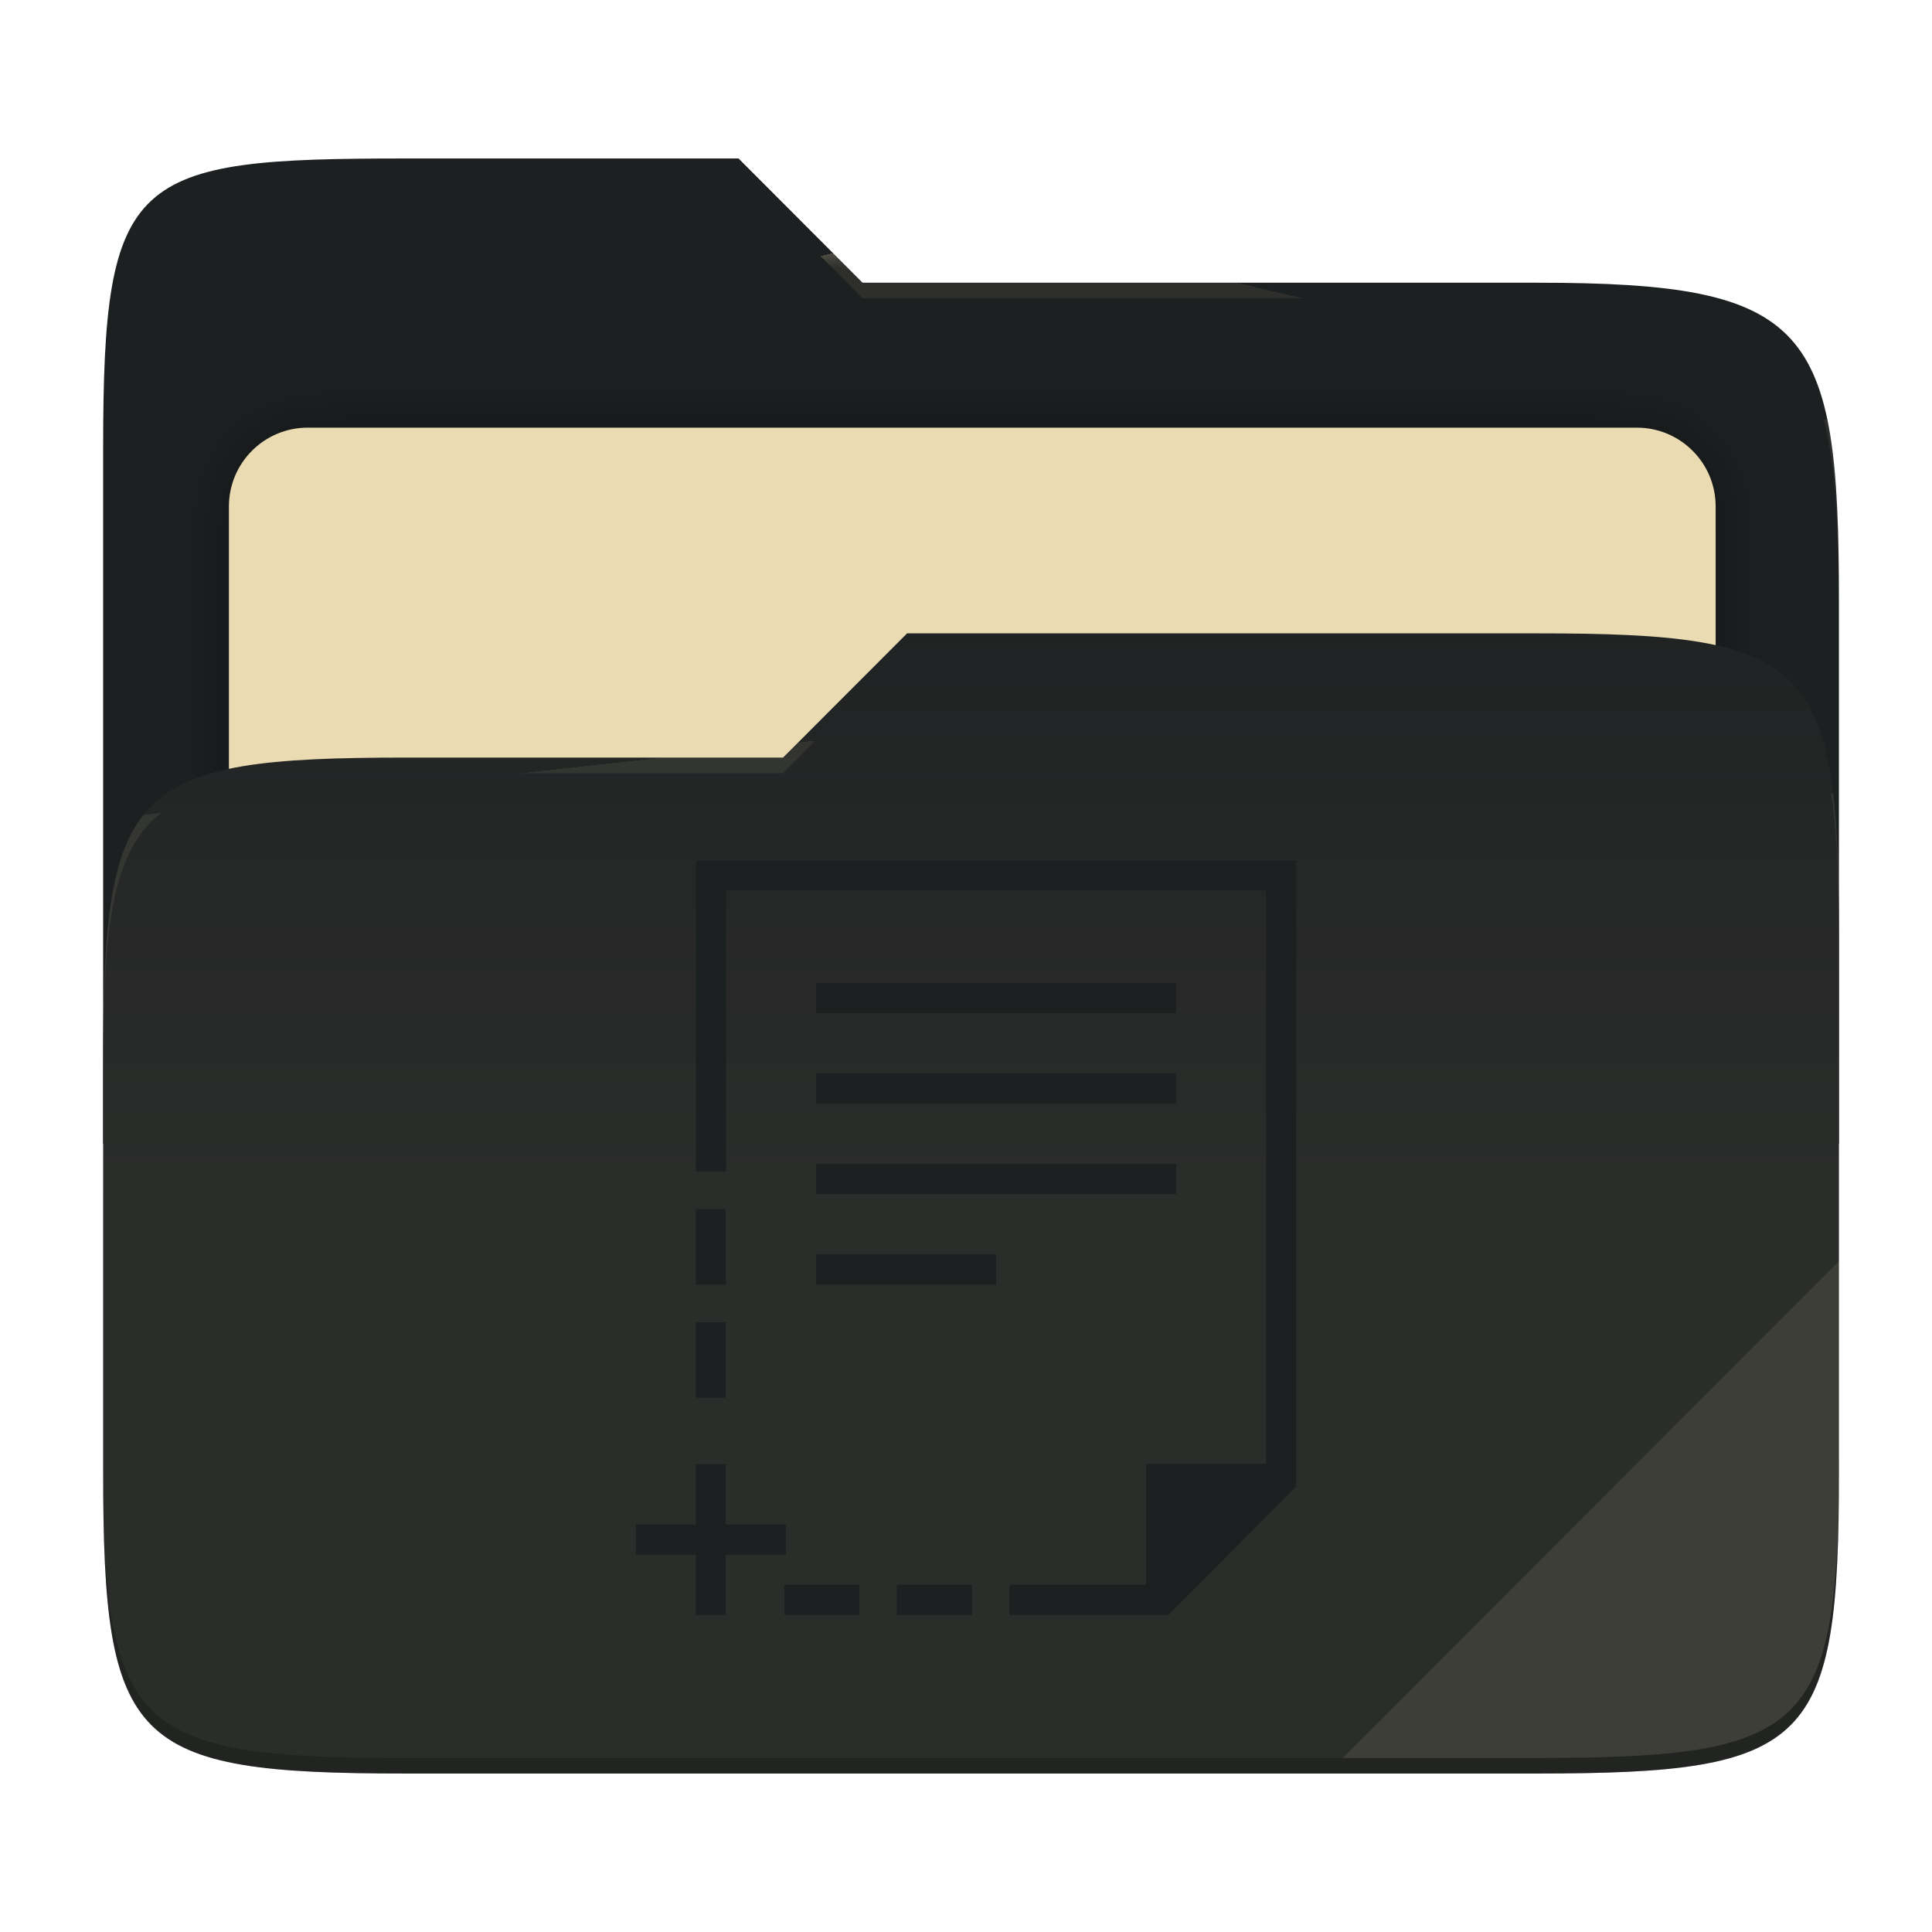
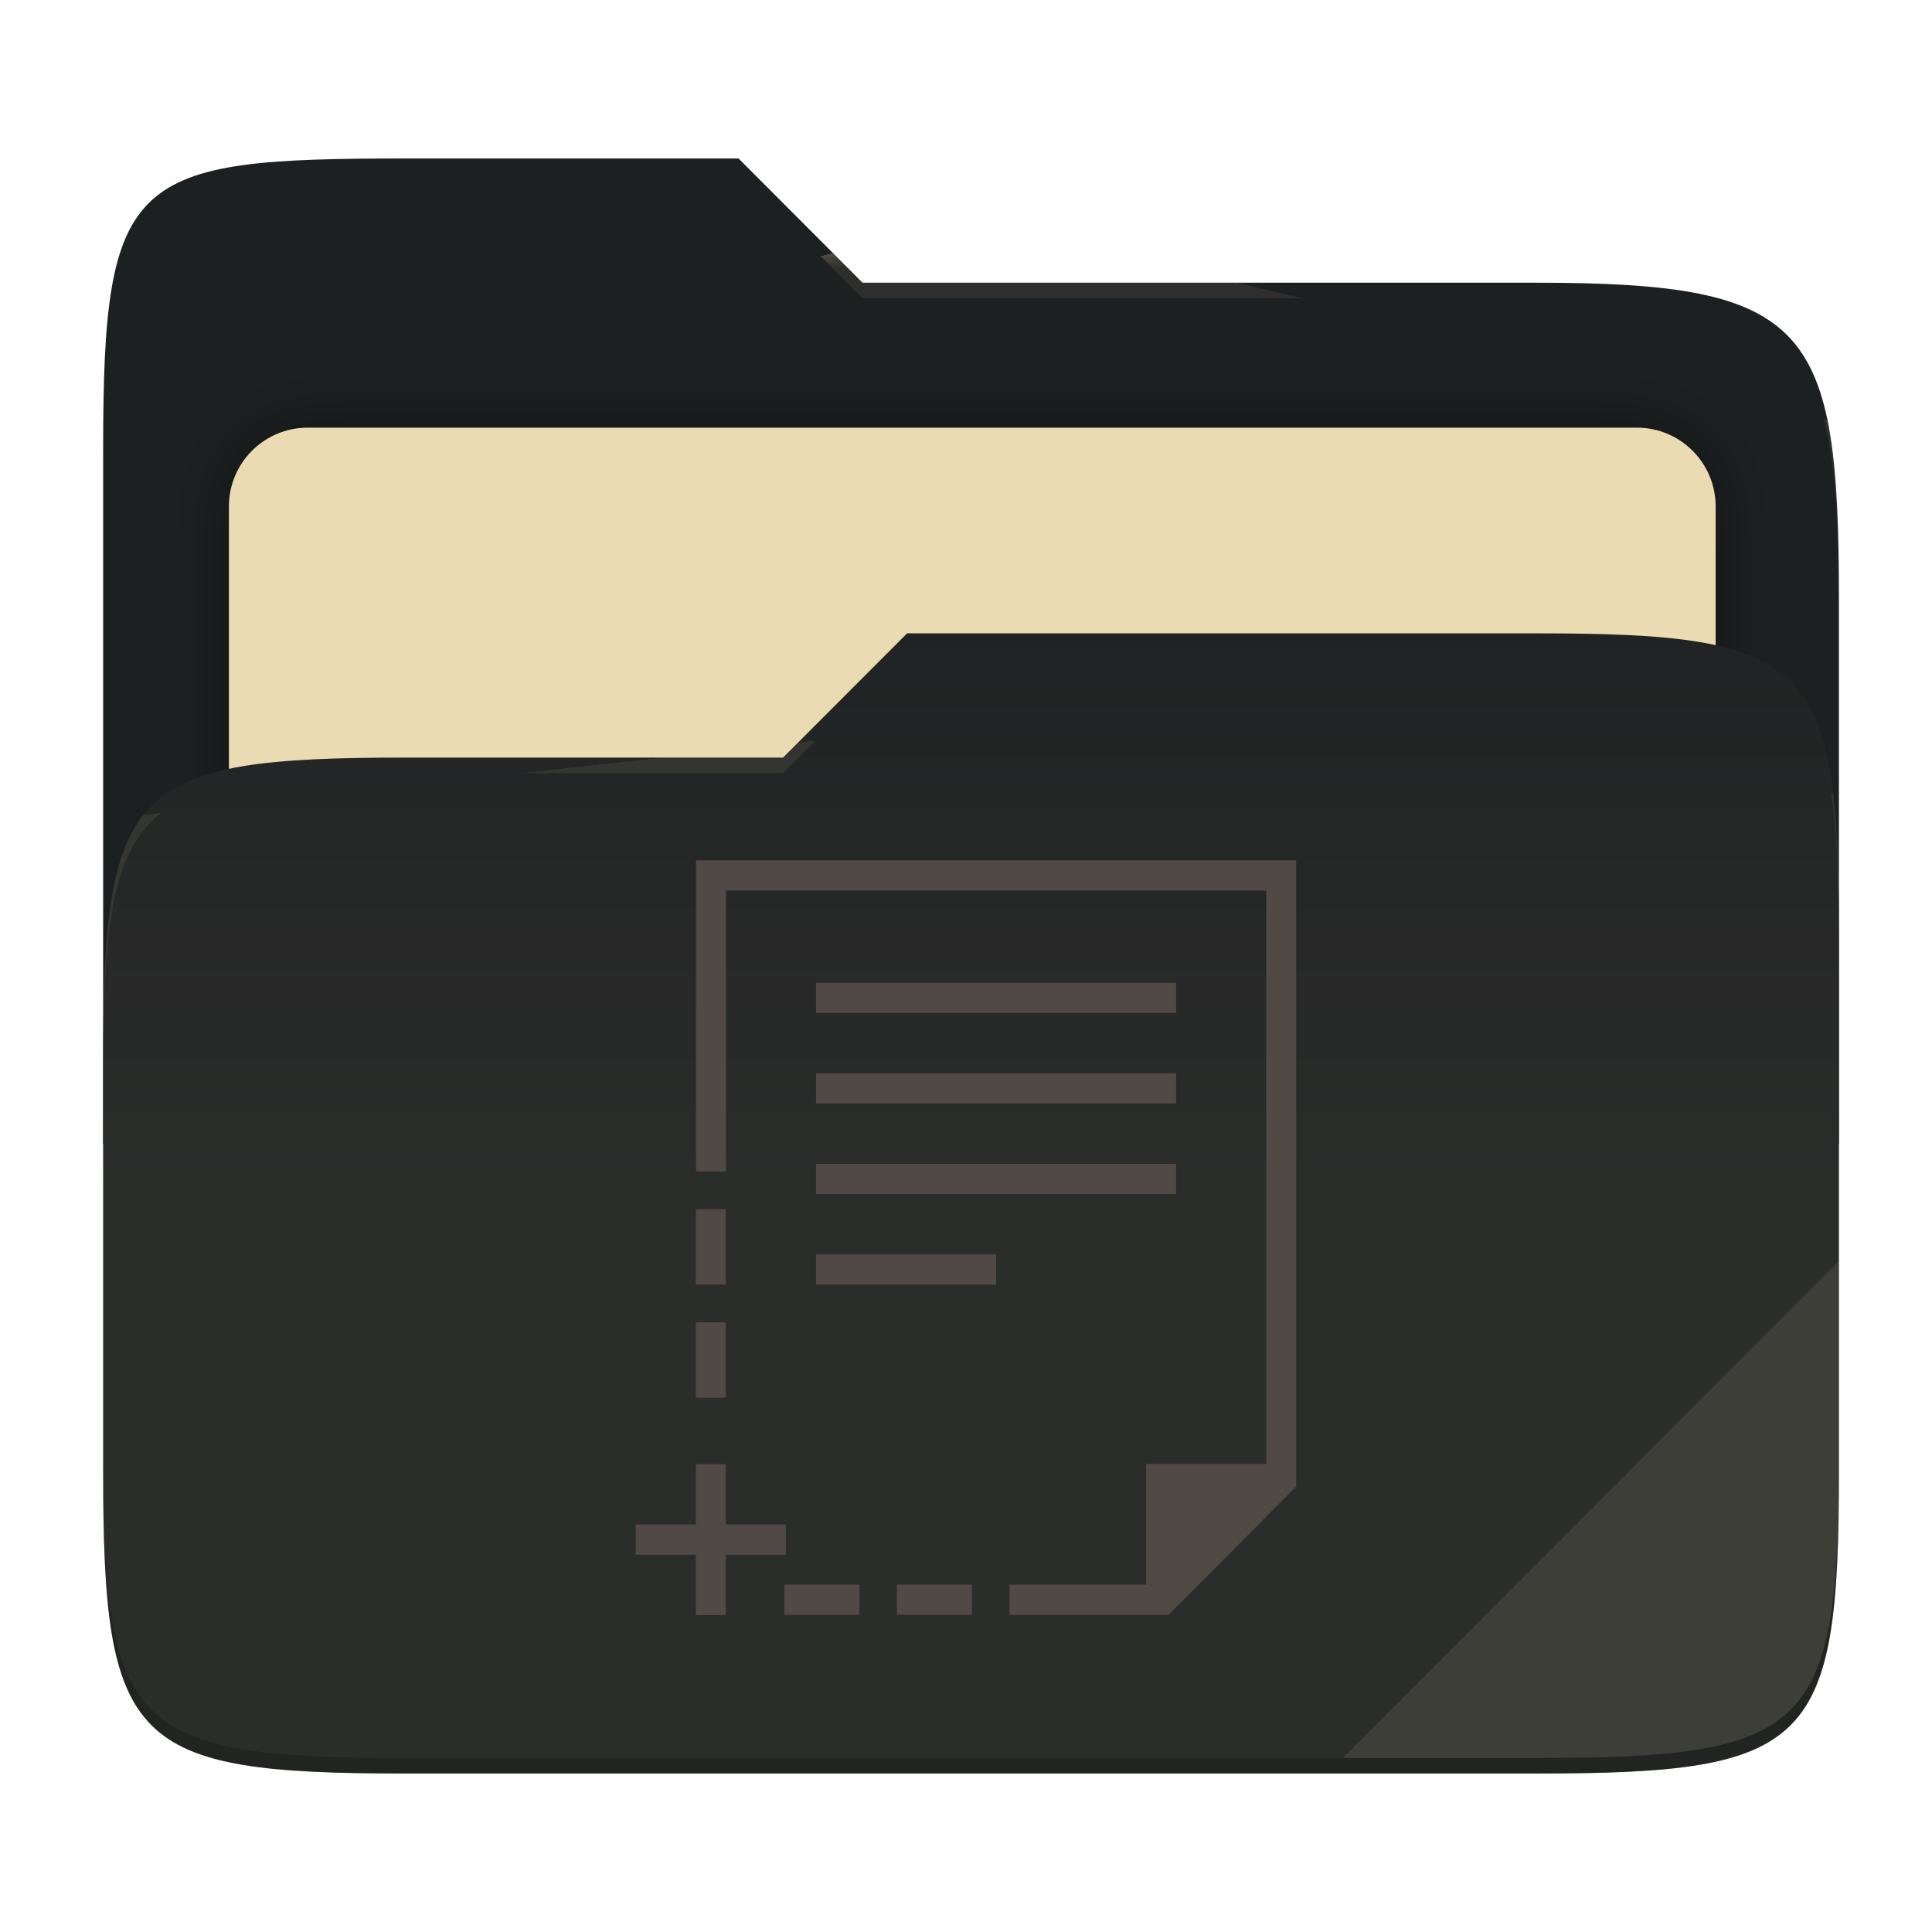
<svg xmlns="http://www.w3.org/2000/svg" style="isolation:isolate" width="256" height="256" viewBox="0 0 256 256">
  <g>
    <path fill="#1d2021" d="M 53.705 21 C 17.39 21 13.667 23.055 13.667 59.371 L 13.667 151.538 L 243.667 151.538 L 243.667 79.563 C 243.667 43.247 239.943 37.461 203.628 37.461 L 114.292 37.461 L 97.864 21 L 53.705 21 Z" />
    <defs>
      <filter id="HTzZ1OnLPaw1DjdGt1SPd7l6XV8KnKrt" width="400%" height="400%" x="-200%" y="-200%" color-interpolation-filters="sRGB" filterUnits="objectBoundingBox">
        <feGaussianBlur in="SourceGraphic" stdDeviation="4.294" />
        <feOffset dx="0" dy="0" result="pf_100_offsetBlur" />
        <feFlood flood-opacity=".4" />
        <feComposite in2="pf_100_offsetBlur" operator="in" result="pf_100_dropShadow" />
        <feBlend in="SourceGraphic" in2="pf_100_dropShadow" mode="normal" />
      </filter>
    </defs>
    <g filter="url(#HTzZ1OnLPaw1DjdGt1SPd7l6XV8KnKrt)">
      <path fill="#ebdbb2" d="M 40.767 56.667 L 216.9 56.667 C 222.658 56.667 227.333 61.342 227.333 67.1 L 227.333 150.567 C 227.333 156.325 222.658 161 216.9 161 L 40.767 161 C 35.008 161 30.333 156.325 30.333 150.567 L 30.333 67.1 C 30.333 61.342 35.008 56.667 40.767 56.667 Z" />
    </g>
    <path fill="#1d2021" d="M 53.705 100.384 C 17.388 100.384 13.667 104.114 13.667 140.429 L 13.667 194.953 C 13.667 231.269 17.388 235 53.705 235 L 203.628 235 C 239.945 235 243.667 231.269 243.667 194.953 L 243.667 123.969 C 243.667 87.653 239.945 83.922 203.628 83.922 L 120.197 83.922 L 103.759 100.384 L 53.705 100.384 Z" />
    <linearGradient id="_lgradient_10" x1="0" x2="0" y1=".5" y2="-.5" gradientTransform="matrix(230,0,0,151.078,13.667,83.922)" gradientUnits="userSpaceOnUse">
      <stop offset="0%" stop-opacity=".07" style="stop-color:#ebdbb2" />
      <stop offset="67.282%" stop-opacity="0" style="stop-color:#ebdbb2" />
    </linearGradient>
    <path fill="url(#_lgradient_10)" d="M 53.705 100.384 C 17.388 100.384 13.667 104.114 13.667 140.429 L 13.667 194.953 C 13.667 231.269 17.388 235 53.705 235 L 203.628 235 C 239.945 235 243.667 231.269 243.667 194.953 L 243.667 123.969 C 243.667 87.653 239.945 83.922 203.628 83.922 L 120.197 83.922 L 103.759 100.384 L 53.705 100.384 Z" />
    <g opacity=".4">
      <radialGradient id="_rgradient_20" cx=".5" cy=".5" r=".272" fx=".5" fy=".136" gradientTransform="matrix(230,0,0,60.62,13.667,21)" gradientUnits="userSpaceOnUse">
        <stop offset="0%" style="stop-color:#ebdbb2" />
        <stop offset="100%" stop-opacity=".204" style="stop-color:#ebdbb2" />
      </radialGradient>
      <path fill="url(#_rgradient_20)" d="M 53.705 21 C 17.39 21 13.667 23.055 13.667 59.371 L 13.667 61.43 C 13.667 25.114 17.39 23.057 53.705 23.057 L 97.864 23.057 L 114.292 39.518 L 203.628 39.518 C 239.943 39.518 243.667 45.304 243.667 81.62 L 243.667 79.563 C 243.667 43.247 239.943 37.461 203.628 37.461 L 114.292 37.461 L 97.864 21 L 53.705 21 Z" />
    </g>
    <g opacity=".4">
      <radialGradient id="_rgradient_21" cx=".5" cy=".5" r=".272" fx=".482" fy=".211" gradientTransform="matrix(230,0,0,58.565,13.667,83.922)" gradientUnits="userSpaceOnUse">
        <stop offset="0%" style="stop-color:#ebdbb2" />
        <stop offset="100%" stop-opacity=".204" style="stop-color:#ebdbb2" />
      </radialGradient>
      <path fill="url(#_rgradient_21)" d="M 120.197 83.922 L 103.759 100.384 L 53.705 100.384 C 17.39 100.384 13.667 104.112 13.667 140.427 L 13.667 142.487 C 13.667 106.171 17.39 102.441 53.705 102.441 L 103.759 102.441 L 120.197 85.981 L 203.628 85.981 C 239.943 85.981 243.667 89.708 243.667 126.024 L 243.667 123.967 C 243.667 87.651 239.943 83.922 203.628 83.922 L 120.197 83.922 Z" />
    </g>
    <g opacity=".1">
      <path fill="#ebdbb2" d="M 243.667 167.096 L 177.952 232.941 L 203.628 232.941 C 239.943 232.941 243.667 229.214 243.667 192.898 L 243.667 167.096 Z" />
    </g>
    <g opacity=".2">
      <path d="M 13.667 192.898 L 13.667 194.955 C 13.667 231.271 17.39 235 53.705 235 L 203.628 235 C 239.943 235 243.667 231.271 243.667 194.955 L 243.667 192.898 C 243.667 229.214 239.943 232.941 203.628 232.941 L 53.705 232.941 C 17.39 232.941 13.667 229.214 13.667 192.898 Z" />
    </g>
  </g>
-   <path fill="#1d2021" d="M 92.223 114 L 92.223 155.217 L 96.2 155.217 L 96.2 117.999 L 167.773 117.999 L 167.773 193.977 L 151.868 193.977 L 151.868 209.972 L 133.755 209.972 L 133.755 213.971 L 154.85 213.971 L 171.75 196.976 L 171.75 114 L 92.223 114 Z M 108.129 130.224 L 108.129 134.222 L 155.844 134.222 L 155.844 130.224 L 108.129 130.224 Z M 108.129 142.22 L 108.129 146.219 L 155.844 146.219 L 155.844 142.22 L 108.129 142.22 L 108.129 142.22 Z M 108.129 154.217 L 108.129 158.216 L 155.844 158.216 L 155.844 154.217 L 108.129 154.217 Z M 92.202 160.215 L 92.202 170.213 L 96.178 170.213 L 96.178 160.215 L 92.202 160.215 L 92.202 160.215 Z M 108.129 166.213 L 108.129 170.213 L 131.987 170.213 L 131.987 166.213 L 108.129 166.213 L 108.129 166.213 Z M 92.202 175.211 L 92.202 185.208 L 96.178 185.208 L 96.178 175.211 L 92.202 175.211 Z M 92.202 194.006 L 92.202 202.003 L 84.25 202.003 L 84.25 206.002 L 92.202 206.002 L 92.202 214 L 96.178 214 L 96.178 206.002 L 104.131 206.002 L 104.131 202.003 L 96.178 202.003 L 96.178 194.006 L 92.202 194.006 L 92.202 194.006 Z M 103.933 209.972 L 103.933 213.971 L 113.874 213.971 L 113.874 209.972 L 103.933 209.972 L 103.933 209.972 Z M 118.844 209.972 L 118.844 213.971 L 128.785 213.971 L 128.785 209.972 L 118.844 209.972 Z" />
+   <path fill="#504945" d="M 92.223 114 L 92.223 155.217 L 96.2 155.217 L 96.2 117.999 L 167.773 117.999 L 167.773 193.977 L 151.868 193.977 L 151.868 209.972 L 133.755 209.972 L 133.755 213.971 L 154.85 213.971 L 171.75 196.976 L 171.75 114 L 92.223 114 Z M 108.129 130.224 L 108.129 134.222 L 155.844 134.222 L 155.844 130.224 L 108.129 130.224 Z M 108.129 142.22 L 108.129 146.219 L 155.844 146.219 L 155.844 142.22 L 108.129 142.22 L 108.129 142.22 Z M 108.129 154.217 L 108.129 158.216 L 155.844 158.216 L 155.844 154.217 L 108.129 154.217 Z M 92.202 160.215 L 92.202 170.213 L 96.178 170.213 L 96.178 160.215 L 92.202 160.215 L 92.202 160.215 Z M 108.129 166.213 L 108.129 170.213 L 131.987 170.213 L 131.987 166.213 L 108.129 166.213 L 108.129 166.213 Z M 92.202 175.211 L 92.202 185.208 L 96.178 185.208 L 96.178 175.211 L 92.202 175.211 Z M 92.202 194.006 L 92.202 202.003 L 84.25 202.003 L 84.25 206.002 L 92.202 206.002 L 92.202 214 L 96.178 214 L 96.178 206.002 L 104.131 206.002 L 104.131 202.003 L 96.178 202.003 L 96.178 194.006 L 92.202 194.006 L 92.202 194.006 Z M 103.933 209.972 L 103.933 213.971 L 113.874 213.971 L 113.874 209.972 L 103.933 209.972 L 103.933 209.972 Z M 118.844 209.972 L 118.844 213.971 L 128.785 213.971 L 128.785 209.972 L 118.844 209.972 Z" />
</svg>
